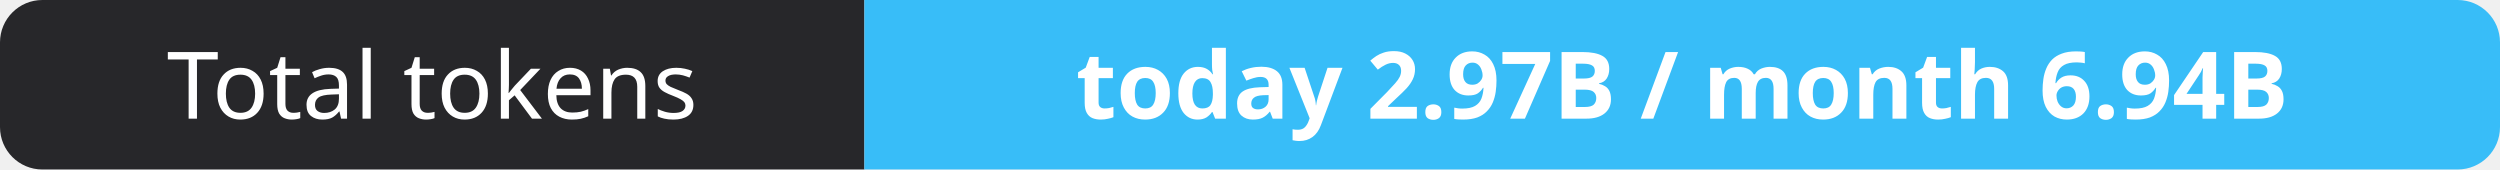
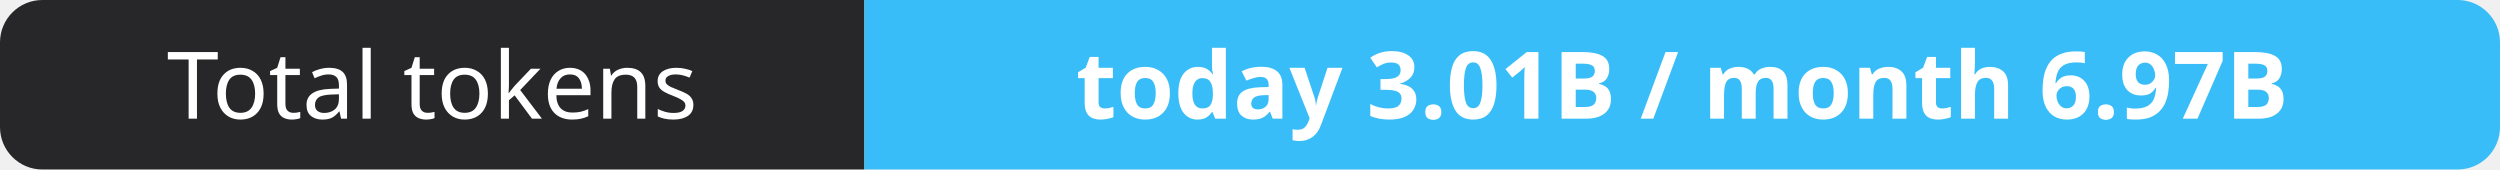
- <svg xmlns="http://www.w3.org/2000/svg" width="295" height="20" role="img" aria-label="Total tokens: today 2.97B / month 6.94B">
+ <svg xmlns="http://www.w3.org/2000/svg" width="295" height="20" role="img" aria-label="Total tokens: today 3.01B / month 6.97B">
  <clipPath id="r">
    <rect width="295" height="20" rx="5" fill="#fff" />
  </clipPath>
  <g clip-path="url(#r)">
    <rect width="102" height="20" fill="#27272a" />
    <rect x="102" width="193" height="20" fill="#38bdf8" />
  </g>
  <g fill="#fff" text-anchor="middle" font-family="Verdana,Geneva,sans-serif" font-size="11">
    <text x="51.0" y="14">Total tokens</text>
-     <text x="198.5" y="14" font-weight="700">today 2.97B / month 6.94B</text>
+     <text x="198.5" y="14" font-weight="700">today 3.01B / month 6.97B</text>
  </g>
</svg>
